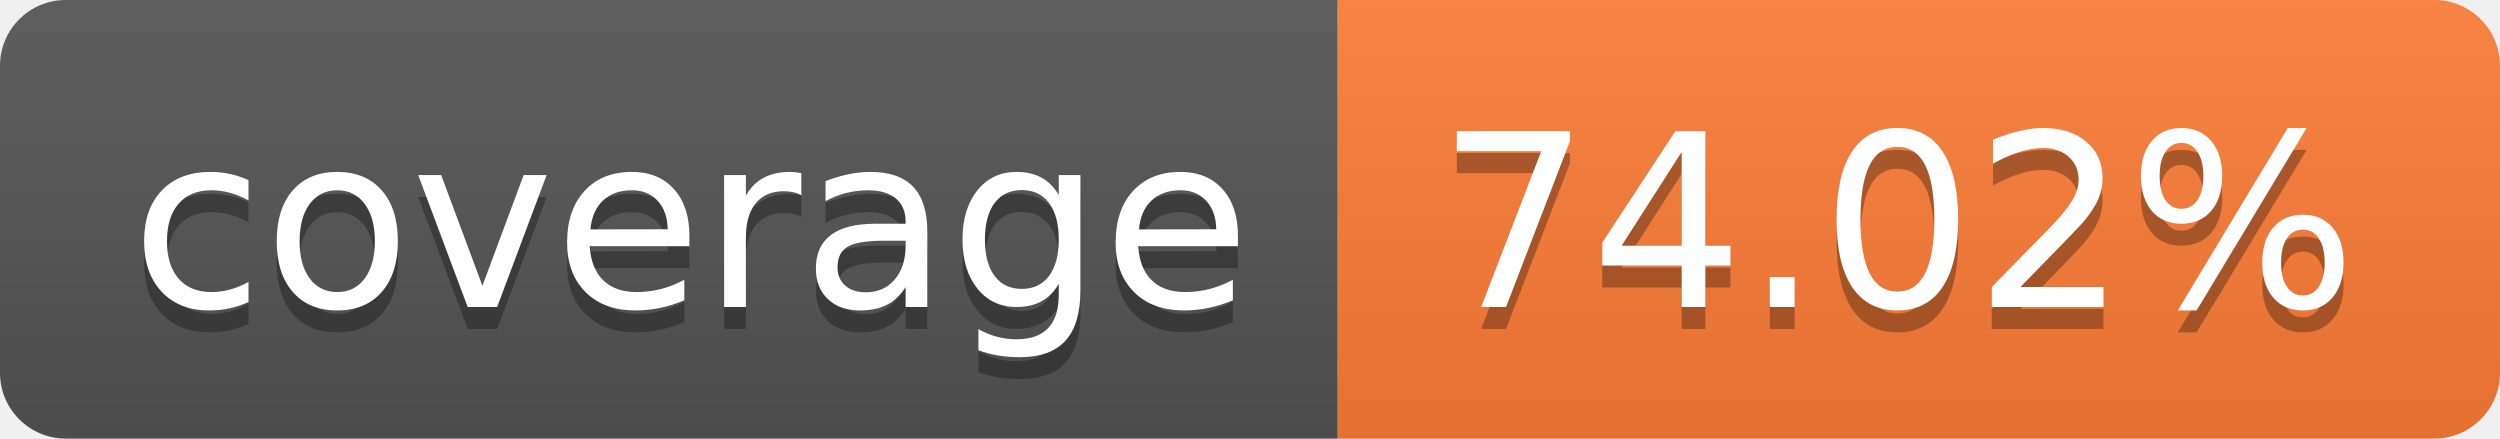
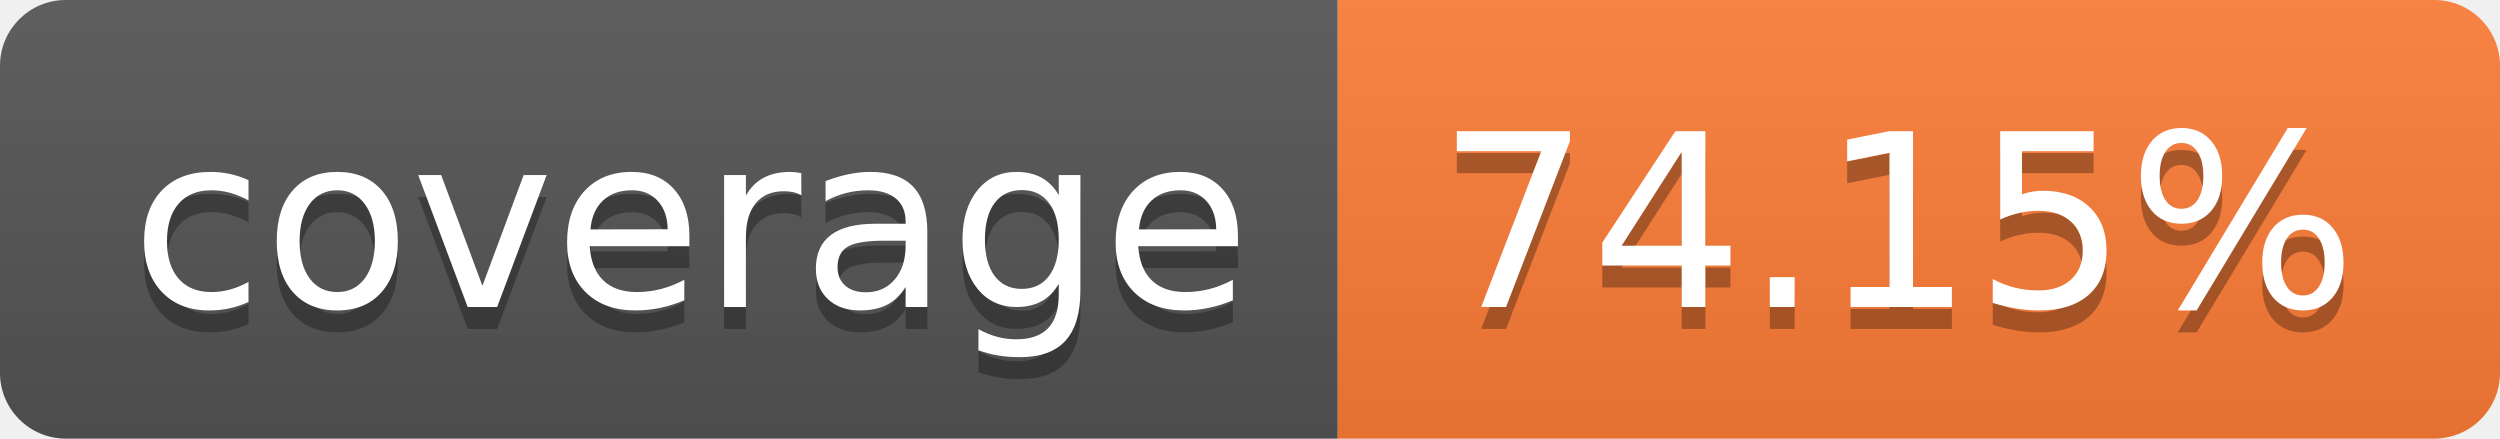
- <svg xmlns="http://www.w3.org/2000/svg" width="114" height="20" role="img" aria-label="coverage: 74.02%">
+ <svg xmlns="http://www.w3.org/2000/svg" width="114" height="20" role="img" aria-label="coverage: 74.15%">
  <linearGradient id="s" x2="0" y2="100%">
    <stop offset="0" stop-color="#bbb" stop-opacity=".1" />
    <stop offset="1" stop-opacity=".1" />
  </linearGradient>
  <clipPath id="r">
    <rect width="114" height="20" rx="3" fill="#fff" />
  </clipPath>
  <g clip-path="url(#r)">
    <rect width="61" height="20" fill="#555" />
    <rect x="61" width="53" height="20" fill="#fe7d37" />
    <rect width="114" height="20" fill="url(#s)" />
  </g>
  <g fill="#fff" text-anchor="middle" font-family="Verdana,Geneva,DejaVu Sans,sans-serif" text-rendering="geometricPrecision" font-size="110">
    <text aria-hidden="true" x="315" y="150" fill="#010101" fill-opacity=".3" transform="scale(.1)" textLength="510">coverage</text>
    <text x="315" y="140" transform="scale(.1)" fill="#fff" textLength="510">coverage</text>
-     <text aria-hidden="true" x="865" y="150" fill="#010101" fill-opacity=".3" transform="scale(.1)" textLength="430">74.02%</text>
-     <text x="865" y="140" transform="scale(.1)" fill="#fff" textLength="430">74.02%</text>
+     <text aria-hidden="true" x="865" y="150" fill="#010101" fill-opacity=".3" transform="scale(.1)" textLength="430">74.15%</text>
+     <text x="865" y="140" transform="scale(.1)" fill="#fff" textLength="430">74.15%</text>
  </g>
</svg>
